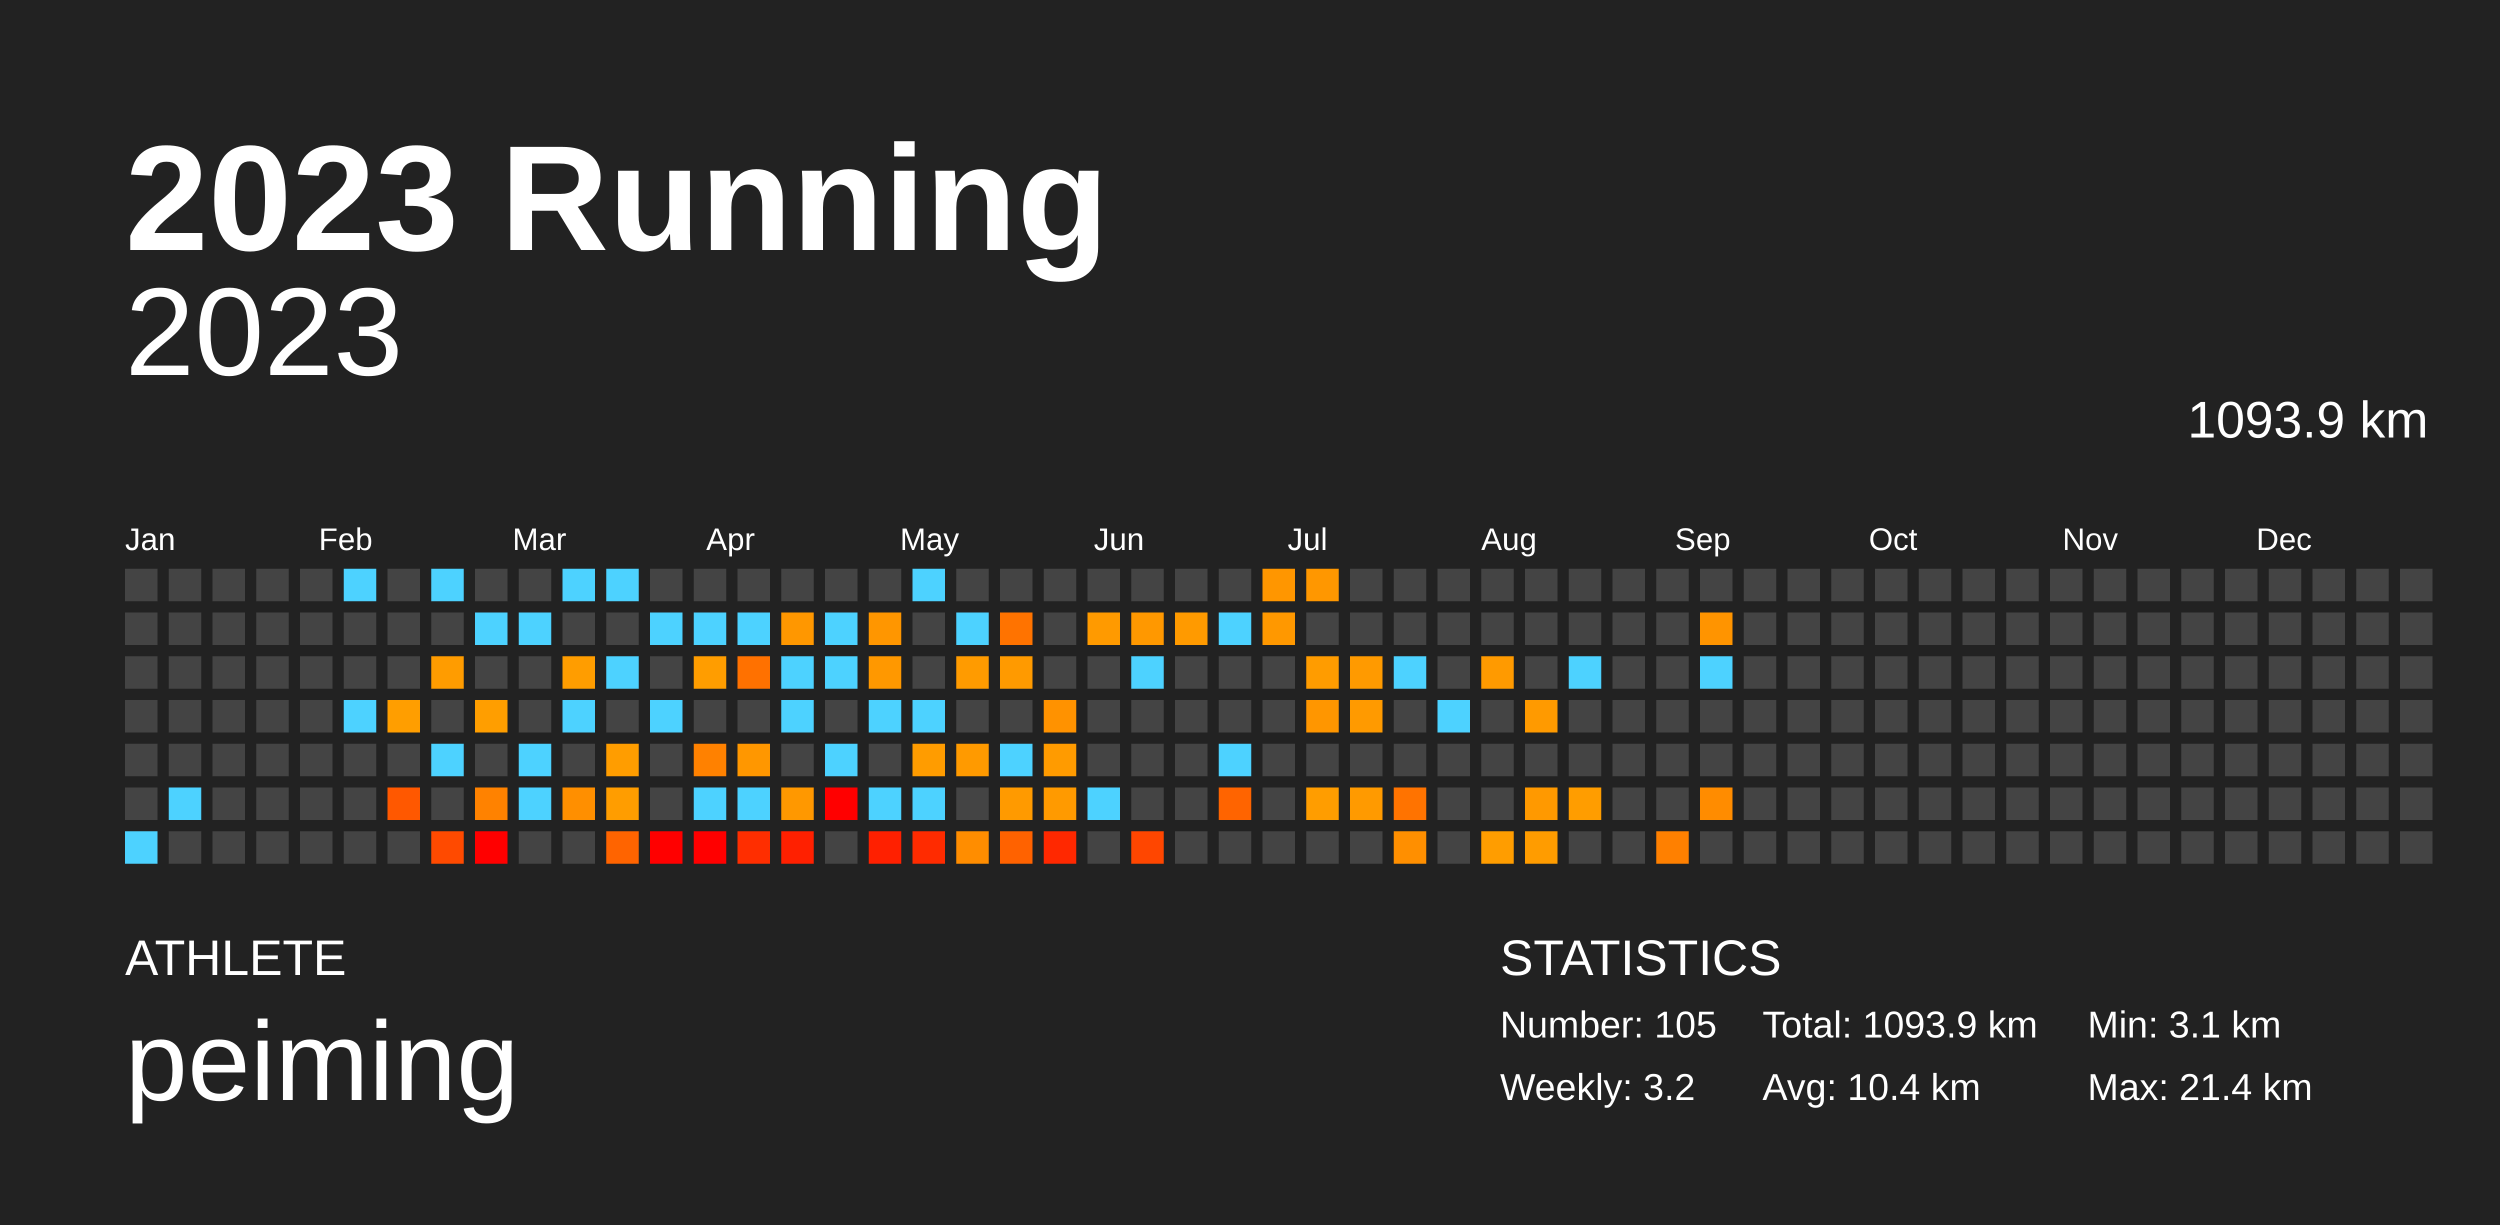
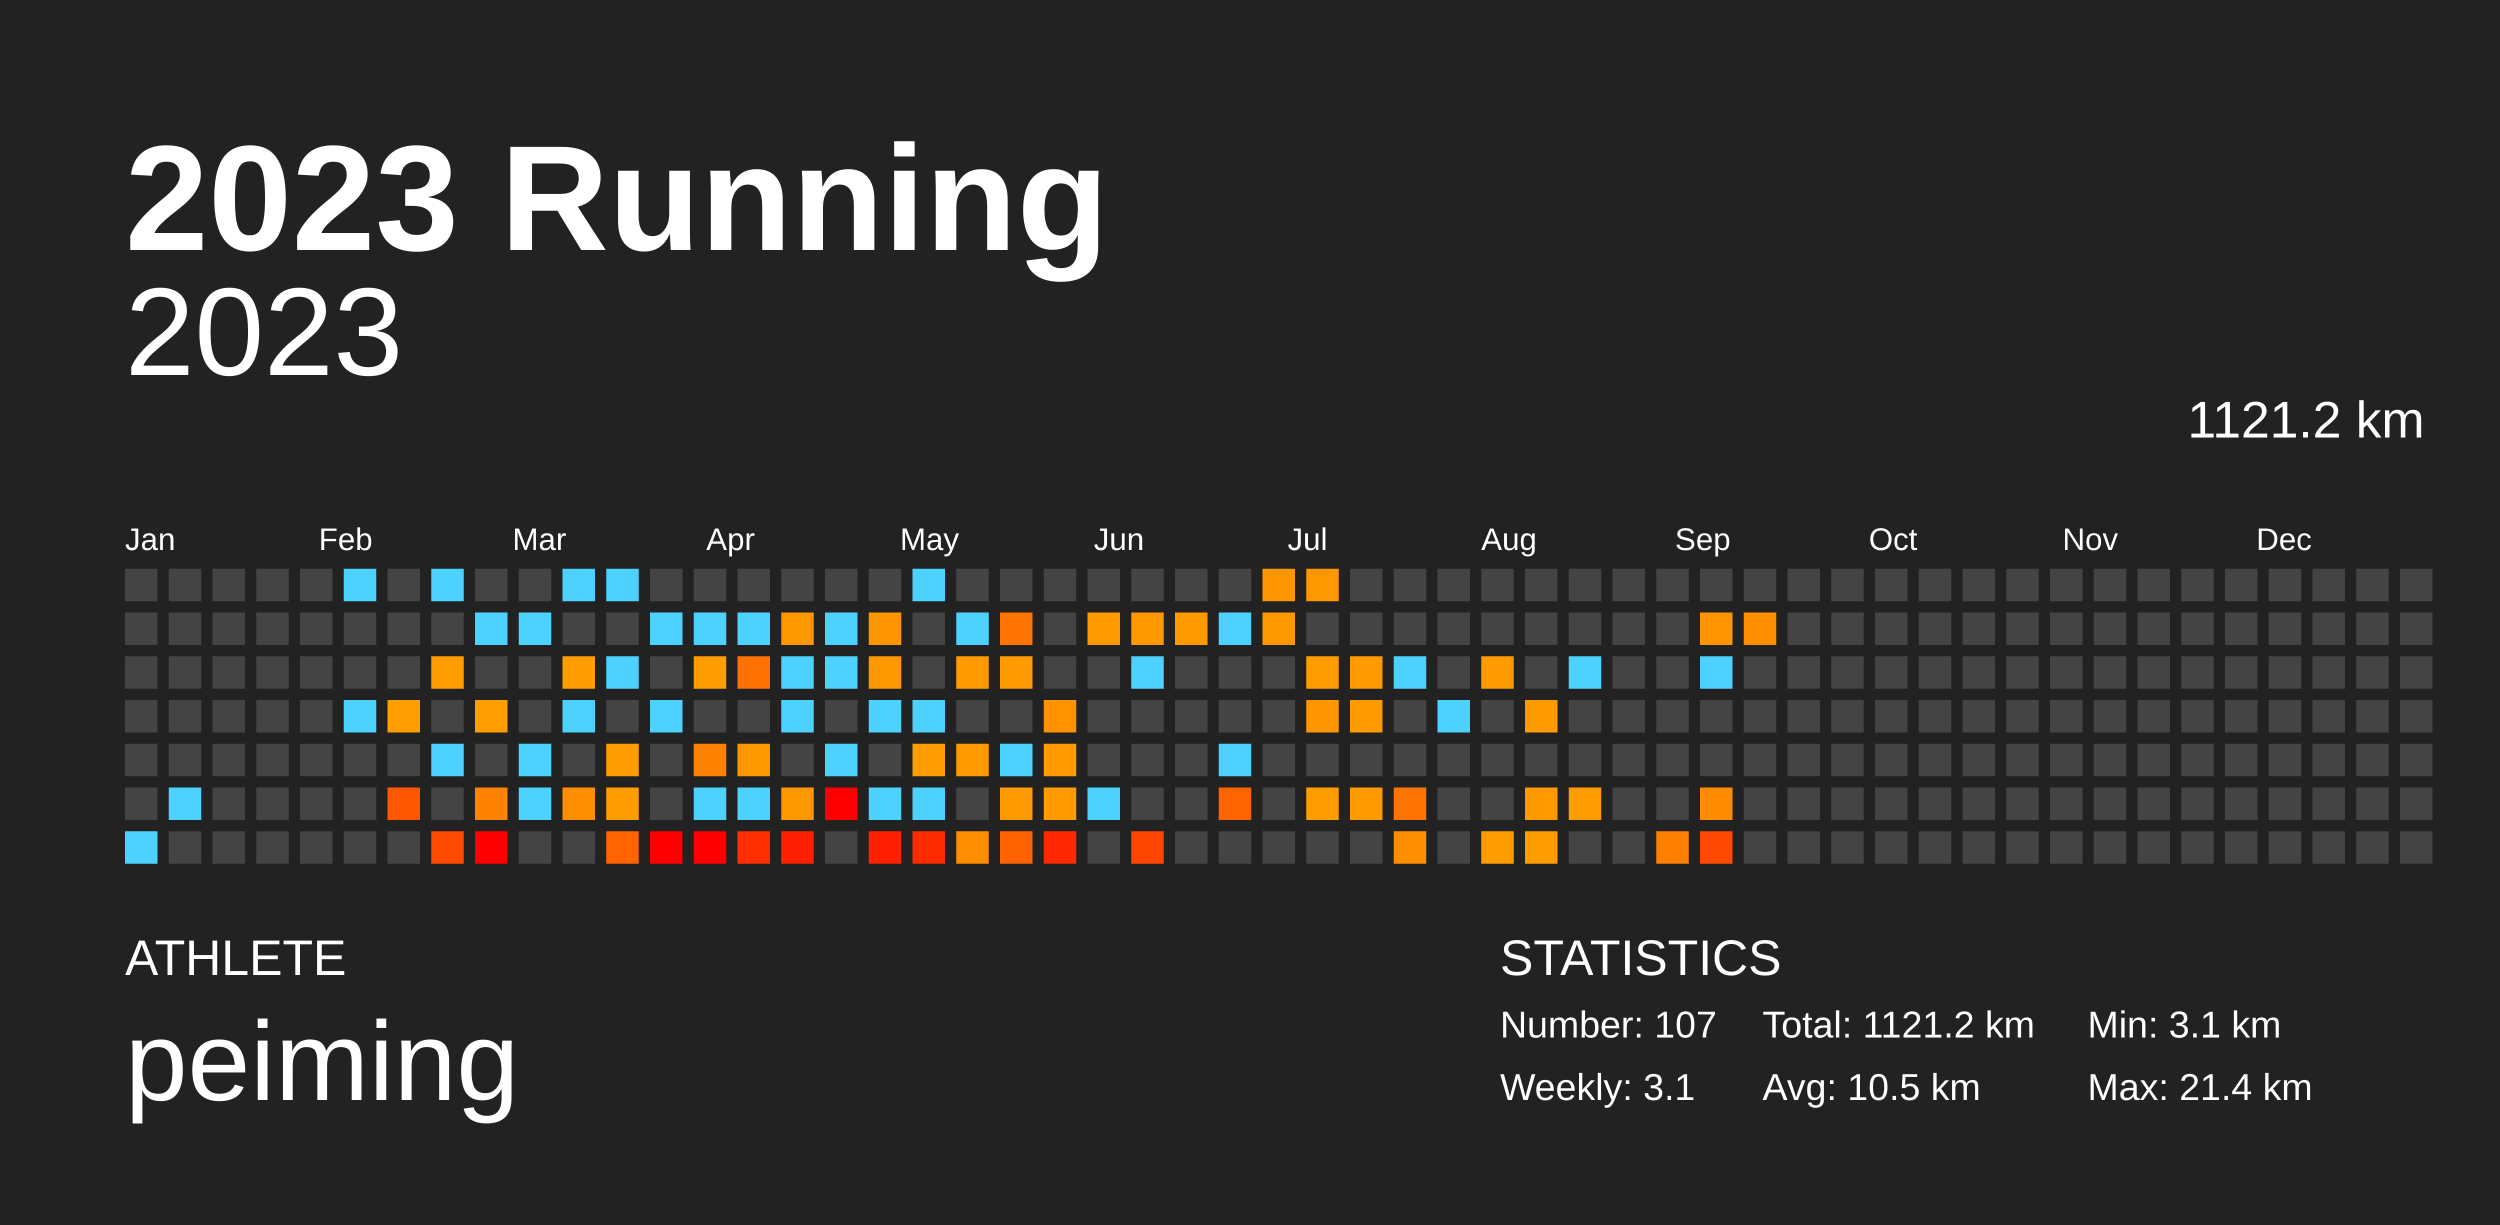
<svg xmlns="http://www.w3.org/2000/svg" baseProfile="full" height="98mm" version="1.1" viewBox="0,0,200,98" width="200mm">
  <defs />
  <rect fill="#222222" height="98" width="200" x="0" y="0" />
  <text fill="#FFFFFF" style="font-size:12px; font-family:Arial; font-weight:bold;" x="10" y="20">2023 Running</text>
  <text fill="#FFFFFF" style="font-size:4px; font-family:Arial" x="10" y="78">ATHLETE</text>
  <text fill="#FFFFFF" style="font-size:9px; font-family:Arial" x="10" y="88">peiming</text>
  <text fill="#FFFFFF" style="font-size:4px; font-family:Arial" x="120" y="78">STATISTICS</text>
-   <text fill="#FFFFFF" style="font-size:3px; font-family:Arial" x="120" y="83">Number: 105</text>
-   <text fill="#FFFFFF" style="font-size:3px; font-family:Arial" x="120" y="88">Weekly: 3.2</text>
-   <text fill="#FFFFFF" style="font-size:3px; font-family:Arial" x="141" y="83">Total: 1093.9 km</text>
-   <text fill="#FFFFFF" style="font-size:3px; font-family:Arial" x="141" y="88">Avg: 10.4 km</text>
+   <text fill="#FFFFFF" style="font-size:3px; font-family:Arial" x="120" y="83">Number: 107</text>
+   <text fill="#FFFFFF" style="font-size:3px; font-family:Arial" x="120" y="88">Weekly: 3.1</text>
+   <text fill="#FFFFFF" style="font-size:3px; font-family:Arial" x="141" y="83">Total: 1121.2 km</text>
+   <text fill="#FFFFFF" style="font-size:3px; font-family:Arial" x="141" y="88">Avg: 10.5 km</text>
  <text fill="#FFFFFF" style="font-size:3px; font-family:Arial" x="167" y="83">Min: 3.1 km</text>
  <text fill="#FFFFFF" style="font-size:3px; font-family:Arial" x="167" y="88">Max: 21.4 km</text>
  <text alignment-baseline="hanging" fill="#FFFFFF" style="font-size:10.0px; font-family:Arial;" x="10" y="30">2023</text>
-   <text alignment-baseline="hanging" fill="#FFFFFF" style="font-size:4.125px; font-family:Arial;" x="175" y="35">1093.9 km</text>
+   <text alignment-baseline="hanging" fill="#FFFFFF" style="font-size:4.125px; font-family:Arial;" x="175" y="35">1121.2 km</text>
  <text fill="#FFFFFF" style="font-size:2.5px; font-family:Arial" x="10.0" y="44">Jan</text>
  <text fill="#FFFFFF" style="font-size:2.5px; font-family:Arial" x="25.5" y="44">Feb</text>
  <text fill="#FFFFFF" style="font-size:2.5px; font-family:Arial" x="41.0" y="44">Mar</text>
  <text fill="#FFFFFF" style="font-size:2.5px; font-family:Arial" x="56.5" y="44">Apr</text>
  <text fill="#FFFFFF" style="font-size:2.5px; font-family:Arial" x="72.0" y="44">May</text>
  <text fill="#FFFFFF" style="font-size:2.5px; font-family:Arial" x="87.5" y="44">Jun</text>
  <text fill="#FFFFFF" style="font-size:2.5px; font-family:Arial" x="103.0" y="44">Jul</text>
  <text fill="#FFFFFF" style="font-size:2.5px; font-family:Arial" x="118.5" y="44">Aug</text>
  <text fill="#FFFFFF" style="font-size:2.5px; font-family:Arial" x="134.0" y="44">Sep</text>
  <text fill="#FFFFFF" style="font-size:2.5px; font-family:Arial" x="149.5" y="44">Oct</text>
  <text fill="#FFFFFF" style="font-size:2.5px; font-family:Arial" x="165.0" y="44">Nov</text>
  <text fill="#FFFFFF" style="font-size:2.5px; font-family:Arial" x="180.5" y="44">Dec</text>
  <rect fill="#444444" height="2.6" width="2.6" x="10.0" y="45.5" />
  <rect fill="#444444" height="2.6" width="2.6" x="10.0" y="49.0" />
  <rect fill="#444444" height="2.6" width="2.6" x="10.0" y="52.5" />
  <rect fill="#444444" height="2.6" width="2.6" x="10.0" y="56.0" />
  <rect fill="#444444" height="2.6" width="2.6" x="10.0" y="59.5" />
  <rect fill="#444444" height="2.6" width="2.6" x="10.0" y="63.0" />
  <rect fill="#4dd2ff" height="2.6" width="2.6" x="10.0" y="66.5" />
  <rect fill="#444444" height="2.6" width="2.6" x="13.5" y="45.5" />
  <rect fill="#444444" height="2.6" width="2.6" x="13.5" y="49.0" />
  <rect fill="#444444" height="2.6" width="2.6" x="13.5" y="52.5" />
  <rect fill="#444444" height="2.6" width="2.6" x="13.5" y="56.0" />
  <rect fill="#444444" height="2.6" width="2.6" x="13.5" y="59.5" />
  <rect fill="#4dd2ff" height="2.6" width="2.6" x="13.5" y="63.0" />
  <rect fill="#444444" height="2.6" width="2.6" x="13.5" y="66.5" />
  <rect fill="#444444" height="2.6" width="2.6" x="17.0" y="45.5" />
  <rect fill="#444444" height="2.6" width="2.6" x="17.0" y="49.0" />
  <rect fill="#444444" height="2.6" width="2.6" x="17.0" y="52.5" />
  <rect fill="#444444" height="2.6" width="2.6" x="17.0" y="56.0" />
  <rect fill="#444444" height="2.6" width="2.6" x="17.0" y="59.5" />
  <rect fill="#444444" height="2.6" width="2.6" x="17.0" y="63.0" />
  <rect fill="#444444" height="2.6" width="2.6" x="17.0" y="66.5" />
  <rect fill="#444444" height="2.6" width="2.6" x="20.5" y="45.5" />
  <rect fill="#444444" height="2.6" width="2.6" x="20.5" y="49.0" />
  <rect fill="#444444" height="2.6" width="2.6" x="20.5" y="52.5" />
  <rect fill="#444444" height="2.6" width="2.6" x="20.5" y="56.0" />
  <rect fill="#444444" height="2.6" width="2.6" x="20.5" y="59.5" />
  <rect fill="#444444" height="2.6" width="2.6" x="20.5" y="63.0" />
  <rect fill="#444444" height="2.6" width="2.6" x="20.5" y="66.5" />
  <rect fill="#444444" height="2.6" width="2.6" x="24.0" y="45.5" />
  <rect fill="#444444" height="2.6" width="2.6" x="24.0" y="49.0" />
  <rect fill="#444444" height="2.6" width="2.6" x="24.0" y="52.5" />
  <rect fill="#444444" height="2.6" width="2.6" x="24.0" y="56.0" />
  <rect fill="#444444" height="2.6" width="2.6" x="24.0" y="59.5" />
  <rect fill="#444444" height="2.6" width="2.6" x="24.0" y="63.0" />
  <rect fill="#444444" height="2.6" width="2.6" x="24.0" y="66.5" />
  <rect fill="#4dd2ff" height="2.6" width="2.6" x="27.5" y="45.5" />
  <rect fill="#444444" height="2.6" width="2.6" x="27.5" y="49.0" />
  <rect fill="#444444" height="2.6" width="2.6" x="27.5" y="52.5" />
  <rect fill="#4dd2ff" height="2.6" width="2.6" x="27.5" y="56.0" />
  <rect fill="#444444" height="2.6" width="2.6" x="27.5" y="59.5" />
  <rect fill="#444444" height="2.6" width="2.6" x="27.5" y="63.0" />
  <rect fill="#444444" height="2.6" width="2.6" x="27.5" y="66.5" />
  <rect fill="#444444" height="2.6" width="2.6" x="31.0" y="45.5" />
  <rect fill="#444444" height="2.6" width="2.6" x="31.0" y="49.0" />
  <rect fill="#444444" height="2.6" width="2.6" x="31.0" y="52.5" />
  <rect fill="#ff9e00" height="2.6" width="2.6" x="31.0" y="56.0" />
  <rect fill="#444444" height="2.6" width="2.6" x="31.0" y="59.5" />
  <rect fill="#ff5800" height="2.6" width="2.6" x="31.0" y="63.0" />
  <rect fill="#444444" height="2.6" width="2.6" x="31.0" y="66.5" />
  <rect fill="#4dd2ff" height="2.6" width="2.6" x="34.5" y="45.5" />
  <rect fill="#444444" height="2.6" width="2.6" x="34.5" y="49.0" />
  <rect fill="#ff9c00" height="2.6" width="2.6" x="34.5" y="52.5" />
  <rect fill="#444444" height="2.6" width="2.6" x="34.5" y="56.0" />
  <rect fill="#4dd2ff" height="2.6" width="2.6" x="34.5" y="59.5" />
  <rect fill="#444444" height="2.6" width="2.6" x="34.5" y="63.0" />
  <rect fill="#ff4a00" height="2.6" width="2.6" x="34.5" y="66.5" />
  <rect fill="#444444" height="2.6" width="2.6" x="38.0" y="45.5" />
  <rect fill="#4dd2ff" height="2.6" width="2.6" x="38.0" y="49.0" />
  <rect fill="#444444" height="2.6" width="2.6" x="38.0" y="52.5" />
  <rect fill="#ff9e00" height="2.6" width="2.6" x="38.0" y="56.0" />
  <rect fill="#444444" height="2.6" width="2.6" x="38.0" y="59.5" />
  <rect fill="#ff8200" height="2.6" width="2.6" x="38.0" y="63.0" />
  <rect fill="red" height="2.6" width="2.6" x="38.0" y="66.5" />
  <rect fill="#444444" height="2.6" width="2.6" x="41.5" y="45.5" />
  <rect fill="#4dd2ff" height="2.6" width="2.6" x="41.5" y="49.0" />
  <rect fill="#444444" height="2.6" width="2.6" x="41.5" y="52.5" />
  <rect fill="#444444" height="2.6" width="2.6" x="41.5" y="56.0" />
  <rect fill="#4dd2ff" height="2.6" width="2.6" x="41.5" y="59.5" />
  <rect fill="#4dd2ff" height="2.6" width="2.6" x="41.5" y="63.0" />
  <rect fill="#444444" height="2.6" width="2.6" x="41.5" y="66.5" />
  <rect fill="#4dd2ff" height="2.6" width="2.6" x="45.0" y="45.5" />
  <rect fill="#444444" height="2.6" width="2.6" x="45.0" y="49.0" />
  <rect fill="#ff9d00" height="2.6" width="2.6" x="45.0" y="52.5" />
  <rect fill="#4dd2ff" height="2.6" width="2.6" x="45.0" y="56.0" />
  <rect fill="#444444" height="2.6" width="2.6" x="45.0" y="59.5" />
  <rect fill="#ff8f00" height="2.6" width="2.6" x="45.0" y="63.0" />
  <rect fill="#444444" height="2.6" width="2.6" x="45.0" y="66.5" />
  <rect fill="#4dd2ff" height="2.6" width="2.6" x="48.5" y="45.5" />
  <rect fill="#444444" height="2.6" width="2.6" x="48.5" y="49.0" />
  <rect fill="#4dd2ff" height="2.6" width="2.6" x="48.5" y="52.5" />
  <rect fill="#444444" height="2.6" width="2.6" x="48.5" y="56.0" />
  <rect fill="#ff9d00" height="2.6" width="2.6" x="48.5" y="59.5" />
  <rect fill="#ff9d00" height="2.6" width="2.6" x="48.5" y="63.0" />
  <rect fill="#ff6400" height="2.6" width="2.6" x="48.5" y="66.5" />
  <rect fill="#444444" height="2.6" width="2.6" x="52.0" y="45.5" />
  <rect fill="#4dd2ff" height="2.6" width="2.6" x="52.0" y="49.0" />
  <rect fill="#444444" height="2.6" width="2.6" x="52.0" y="52.5" />
  <rect fill="#4dd2ff" height="2.6" width="2.6" x="52.0" y="56.0" />
  <rect fill="#444444" height="2.6" width="2.6" x="52.0" y="59.5" />
  <rect fill="#444444" height="2.6" width="2.6" x="52.0" y="63.0" />
  <rect fill="red" height="2.6" width="2.6" x="52.0" y="66.5" />
  <rect fill="#444444" height="2.6" width="2.6" x="55.5" y="45.5" />
  <rect fill="#4dd2ff" height="2.6" width="2.6" x="55.5" y="49.0" />
  <rect fill="#ff9d00" height="2.6" width="2.6" x="55.5" y="52.5" />
  <rect fill="#444444" height="2.6" width="2.6" x="55.5" y="56.0" />
  <rect fill="#ff8100" height="2.6" width="2.6" x="55.5" y="59.5" />
  <rect fill="#4dd2ff" height="2.6" width="2.6" x="55.5" y="63.0" />
  <rect fill="red" height="2.6" width="2.6" x="55.5" y="66.5" />
  <rect fill="#444444" height="2.6" width="2.6" x="59.0" y="45.5" />
  <rect fill="#4dd2ff" height="2.6" width="2.6" x="59.0" y="49.0" />
  <rect fill="#ff7100" height="2.6" width="2.6" x="59.0" y="52.5" />
  <rect fill="#444444" height="2.6" width="2.6" x="59.0" y="56.0" />
  <rect fill="#ff9700" height="2.6" width="2.6" x="59.0" y="59.5" />
  <rect fill="#4dd2ff" height="2.6" width="2.6" x="59.0" y="63.0" />
  <rect fill="#ff2e00" height="2.6" width="2.6" x="59.0" y="66.5" />
  <rect fill="#444444" height="2.6" width="2.6" x="62.5" y="45.5" />
  <rect fill="#ff9700" height="2.6" width="2.6" x="62.5" y="49.0" />
  <rect fill="#4dd2ff" height="2.6" width="2.6" x="62.5" y="52.5" />
  <rect fill="#4dd2ff" height="2.6" width="2.6" x="62.5" y="56.0" />
  <rect fill="#444444" height="2.6" width="2.6" x="62.5" y="59.5" />
  <rect fill="#ff9800" height="2.6" width="2.6" x="62.5" y="63.0" />
  <rect fill="#ff2000" height="2.6" width="2.6" x="62.5" y="66.5" />
  <rect fill="#444444" height="2.6" width="2.6" x="66.0" y="45.5" />
  <rect fill="#4dd2ff" height="2.6" width="2.6" x="66.0" y="49.0" />
  <rect fill="#4dd2ff" height="2.6" width="2.6" x="66.0" y="52.5" />
  <rect fill="#444444" height="2.6" width="2.6" x="66.0" y="56.0" />
  <rect fill="#4dd2ff" height="2.6" width="2.6" x="66.0" y="59.5" />
  <rect fill="red" height="2.6" width="2.6" x="66.0" y="63.0" />
  <rect fill="#444444" height="2.6" width="2.6" x="66.0" y="66.5" />
  <rect fill="#444444" height="2.6" width="2.6" x="69.5" y="45.5" />
  <rect fill="#ff9600" height="2.6" width="2.6" x="69.5" y="49.0" />
  <rect fill="#ff9800" height="2.6" width="2.6" x="69.5" y="52.5" />
  <rect fill="#4dd2ff" height="2.6" width="2.6" x="69.5" y="56.0" />
  <rect fill="#444444" height="2.6" width="2.6" x="69.5" y="59.5" />
  <rect fill="#4dd2ff" height="2.6" width="2.6" x="69.5" y="63.0" />
  <rect fill="#ff2000" height="2.6" width="2.6" x="69.5" y="66.5" />
  <rect fill="#4dd2ff" height="2.6" width="2.6" x="73.0" y="45.5" />
  <rect fill="#444444" height="2.6" width="2.6" x="73.0" y="49.0" />
  <rect fill="#444444" height="2.6" width="2.6" x="73.0" y="52.5" />
  <rect fill="#4dd2ff" height="2.6" width="2.6" x="73.0" y="56.0" />
  <rect fill="#ff9c00" height="2.6" width="2.6" x="73.0" y="59.5" />
  <rect fill="#4dd2ff" height="2.6" width="2.6" x="73.0" y="63.0" />
  <rect fill="#ff2b00" height="2.6" width="2.6" x="73.0" y="66.5" />
  <rect fill="#444444" height="2.6" width="2.6" x="76.5" y="45.5" />
  <rect fill="#4dd2ff" height="2.6" width="2.6" x="76.5" y="49.0" />
  <rect fill="#ff9b00" height="2.6" width="2.6" x="76.5" y="52.5" />
  <rect fill="#444444" height="2.6" width="2.6" x="76.5" y="56.0" />
  <rect fill="#ff9a00" height="2.6" width="2.6" x="76.5" y="59.5" />
  <rect fill="#444444" height="2.6" width="2.6" x="76.5" y="63.0" />
  <rect fill="#ff8d00" height="2.6" width="2.6" x="76.5" y="66.5" />
  <rect fill="#444444" height="2.6" width="2.6" x="80.0" y="45.5" />
  <rect fill="#ff7300" height="2.6" width="2.6" x="80.0" y="49.0" />
  <rect fill="#ff9a00" height="2.6" width="2.6" x="80.0" y="52.5" />
  <rect fill="#444444" height="2.6" width="2.6" x="80.0" y="56.0" />
  <rect fill="#4dd2ff" height="2.6" width="2.6" x="80.0" y="59.5" />
  <rect fill="#ff9a00" height="2.6" width="2.6" x="80.0" y="63.0" />
  <rect fill="#ff6200" height="2.6" width="2.6" x="80.0" y="66.5" />
  <rect fill="#444444" height="2.6" width="2.6" x="83.5" y="45.5" />
  <rect fill="#444444" height="2.6" width="2.6" x="83.5" y="49.0" />
  <rect fill="#444444" height="2.6" width="2.6" x="83.5" y="52.5" />
  <rect fill="#ff9200" height="2.6" width="2.6" x="83.5" y="56.0" />
  <rect fill="#ff9b00" height="2.6" width="2.6" x="83.5" y="59.5" />
  <rect fill="#ff9a00" height="2.6" width="2.6" x="83.5" y="63.0" />
  <rect fill="#ff2800" height="2.6" width="2.6" x="83.5" y="66.5" />
  <rect fill="#444444" height="2.6" width="2.6" x="87.0" y="45.5" />
  <rect fill="#ff9a00" height="2.6" width="2.6" x="87.0" y="49.0" />
  <rect fill="#444444" height="2.6" width="2.6" x="87.0" y="52.5" />
  <rect fill="#444444" height="2.6" width="2.6" x="87.0" y="56.0" />
  <rect fill="#444444" height="2.6" width="2.6" x="87.0" y="59.5" />
  <rect fill="#4dd2ff" height="2.6" width="2.6" x="87.0" y="63.0" />
  <rect fill="#444444" height="2.6" width="2.6" x="87.0" y="66.5" />
  <rect fill="#444444" height="2.6" width="2.6" x="90.5" y="45.5" />
  <rect fill="#ff9800" height="2.6" width="2.6" x="90.5" y="49.0" />
  <rect fill="#4dd2ff" height="2.6" width="2.6" x="90.5" y="52.5" />
  <rect fill="#444444" height="2.6" width="2.6" x="90.5" y="56.0" />
  <rect fill="#444444" height="2.6" width="2.6" x="90.5" y="59.5" />
  <rect fill="#444444" height="2.6" width="2.6" x="90.5" y="63.0" />
  <rect fill="#ff4600" height="2.6" width="2.6" x="90.5" y="66.5" />
  <rect fill="#444444" height="2.6" width="2.6" x="94.0" y="45.5" />
  <rect fill="#ff9a00" height="2.6" width="2.6" x="94.0" y="49.0" />
  <rect fill="#444444" height="2.6" width="2.6" x="94.0" y="52.5" />
  <rect fill="#444444" height="2.6" width="2.6" x="94.0" y="56.0" />
  <rect fill="#444444" height="2.6" width="2.6" x="94.0" y="59.5" />
  <rect fill="#444444" height="2.6" width="2.6" x="94.0" y="63.0" />
  <rect fill="#444444" height="2.6" width="2.6" x="94.0" y="66.5" />
  <rect fill="#444444" height="2.6" width="2.6" x="97.5" y="45.5" />
  <rect fill="#4dd2ff" height="2.6" width="2.6" x="97.5" y="49.0" />
  <rect fill="#444444" height="2.6" width="2.6" x="97.5" y="52.5" />
  <rect fill="#444444" height="2.6" width="2.6" x="97.5" y="56.0" />
  <rect fill="#4dd2ff" height="2.6" width="2.6" x="97.5" y="59.5" />
  <rect fill="#ff6400" height="2.6" width="2.6" x="97.5" y="63.0" />
  <rect fill="#444444" height="2.6" width="2.6" x="97.5" y="66.5" />
  <rect fill="#ff9600" height="2.6" width="2.6" x="101.0" y="45.5" />
  <rect fill="#ff9800" height="2.6" width="2.6" x="101.0" y="49.0" />
  <rect fill="#444444" height="2.6" width="2.6" x="101.0" y="52.5" />
  <rect fill="#444444" height="2.6" width="2.6" x="101.0" y="56.0" />
  <rect fill="#444444" height="2.6" width="2.6" x="101.0" y="59.5" />
  <rect fill="#444444" height="2.6" width="2.6" x="101.0" y="63.0" />
  <rect fill="#444444" height="2.6" width="2.6" x="101.0" y="66.5" />
  <rect fill="#ff9700" height="2.6" width="2.6" x="104.5" y="45.5" />
  <rect fill="#444444" height="2.6" width="2.6" x="104.5" y="49.0" />
  <rect fill="#ff9c00" height="2.6" width="2.6" x="104.5" y="52.5" />
  <rect fill="#ff9600" height="2.6" width="2.6" x="104.5" y="56.0" />
  <rect fill="#444444" height="2.6" width="2.6" x="104.5" y="59.5" />
  <rect fill="#ff9d00" height="2.6" width="2.6" x="104.5" y="63.0" />
  <rect fill="#444444" height="2.6" width="2.6" x="104.5" y="66.5" />
  <rect fill="#444444" height="2.6" width="2.6" x="108.0" y="45.5" />
  <rect fill="#444444" height="2.6" width="2.6" x="108.0" y="49.0" />
  <rect fill="#ff9a00" height="2.6" width="2.6" x="108.0" y="52.5" />
  <rect fill="#ff9a00" height="2.6" width="2.6" x="108.0" y="56.0" />
  <rect fill="#444444" height="2.6" width="2.6" x="108.0" y="59.5" />
  <rect fill="#ff9a00" height="2.6" width="2.6" x="108.0" y="63.0" />
  <rect fill="#444444" height="2.6" width="2.6" x="108.0" y="66.5" />
  <rect fill="#444444" height="2.6" width="2.6" x="111.5" y="45.5" />
  <rect fill="#444444" height="2.6" width="2.6" x="111.5" y="49.0" />
  <rect fill="#4dd2ff" height="2.6" width="2.6" x="111.5" y="52.5" />
  <rect fill="#444444" height="2.6" width="2.6" x="111.5" y="56.0" />
  <rect fill="#444444" height="2.6" width="2.6" x="111.5" y="59.5" />
  <rect fill="#ff7300" height="2.6" width="2.6" x="111.5" y="63.0" />
  <rect fill="#ff8f00" height="2.6" width="2.6" x="111.5" y="66.5" />
  <rect fill="#444444" height="2.6" width="2.6" x="115.0" y="45.5" />
  <rect fill="#444444" height="2.6" width="2.6" x="115.0" y="49.0" />
  <rect fill="#444444" height="2.6" width="2.6" x="115.0" y="52.5" />
  <rect fill="#4dd2ff" height="2.6" width="2.6" x="115.0" y="56.0" />
  <rect fill="#444444" height="2.6" width="2.6" x="115.0" y="59.5" />
  <rect fill="#444444" height="2.6" width="2.6" x="115.0" y="63.0" />
  <rect fill="#444444" height="2.6" width="2.6" x="115.0" y="66.5" />
  <rect fill="#444444" height="2.6" width="2.6" x="118.5" y="45.5" />
  <rect fill="#444444" height="2.6" width="2.6" x="118.5" y="49.0" />
  <rect fill="#ff9a00" height="2.6" width="2.6" x="118.5" y="52.5" />
  <rect fill="#444444" height="2.6" width="2.6" x="118.5" y="56.0" />
  <rect fill="#444444" height="2.6" width="2.6" x="118.5" y="59.5" />
  <rect fill="#444444" height="2.6" width="2.6" x="118.5" y="63.0" />
  <rect fill="#ff9d00" height="2.6" width="2.6" x="118.5" y="66.5" />
  <rect fill="#444444" height="2.6" width="2.6" x="122.0" y="45.5" />
  <rect fill="#444444" height="2.6" width="2.6" x="122.0" y="49.0" />
  <rect fill="#444444" height="2.6" width="2.6" x="122.0" y="52.5" />
  <rect fill="#ff9a00" height="2.6" width="2.6" x="122.0" y="56.0" />
  <rect fill="#444444" height="2.6" width="2.6" x="122.0" y="59.5" />
  <rect fill="#ff9900" height="2.6" width="2.6" x="122.0" y="63.0" />
  <rect fill="#ff9c00" height="2.6" width="2.6" x="122.0" y="66.5" />
  <rect fill="#444444" height="2.6" width="2.6" x="125.5" y="45.5" />
  <rect fill="#444444" height="2.6" width="2.6" x="125.5" y="49.0" />
  <rect fill="#4dd2ff" height="2.6" width="2.6" x="125.5" y="52.5" />
  <rect fill="#444444" height="2.6" width="2.6" x="125.5" y="56.0" />
  <rect fill="#444444" height="2.6" width="2.6" x="125.5" y="59.5" />
  <rect fill="#ff9d00" height="2.6" width="2.6" x="125.5" y="63.0" />
  <rect fill="#444444" height="2.6" width="2.6" x="125.5" y="66.5" />
  <rect fill="#444444" height="2.6" width="2.6" x="129.0" y="45.5" />
  <rect fill="#444444" height="2.6" width="2.6" x="129.0" y="49.0" />
  <rect fill="#444444" height="2.6" width="2.6" x="129.0" y="52.5" />
  <rect fill="#444444" height="2.6" width="2.6" x="129.0" y="56.0" />
  <rect fill="#444444" height="2.6" width="2.6" x="129.0" y="59.5" />
  <rect fill="#444444" height="2.6" width="2.6" x="129.0" y="63.0" />
  <rect fill="#444444" height="2.6" width="2.6" x="129.0" y="66.5" />
  <rect fill="#444444" height="2.6" width="2.6" x="132.5" y="45.5" />
  <rect fill="#444444" height="2.6" width="2.6" x="132.5" y="49.0" />
  <rect fill="#444444" height="2.6" width="2.6" x="132.5" y="52.5" />
  <rect fill="#444444" height="2.6" width="2.6" x="132.5" y="56.0" />
  <rect fill="#444444" height="2.6" width="2.6" x="132.5" y="59.5" />
  <rect fill="#444444" height="2.6" width="2.6" x="132.5" y="63.0" />
  <rect fill="#ff8000" height="2.6" width="2.6" x="132.5" y="66.5" />
  <rect fill="#444444" height="2.6" width="2.6" x="136.0" y="45.5" />
  <rect fill="#ff9400" height="2.6" width="2.6" x="136.0" y="49.0" />
  <rect fill="#4dd2ff" height="2.6" width="2.6" x="136.0" y="52.5" />
  <rect fill="#444444" height="2.6" width="2.6" x="136.0" y="56.0" />
  <rect fill="#444444" height="2.6" width="2.6" x="136.0" y="59.5" />
  <rect fill="#ff8c00" height="2.6" width="2.6" x="136.0" y="63.0" />
-   <rect fill="#444444" height="2.6" width="2.6" x="136.0" y="66.5" />
+   <rect fill="#ff4900" height="2.6" width="2.6" x="136.0" y="66.5" />
  <rect fill="#444444" height="2.6" width="2.6" x="139.5" y="45.5" />
-   <rect fill="#444444" height="2.6" width="2.6" x="139.5" y="49.0" />
+   <rect fill="#ff8f00" height="2.6" width="2.6" x="139.5" y="49.0" />
  <rect fill="#444444" height="2.6" width="2.6" x="139.5" y="52.5" />
  <rect fill="#444444" height="2.6" width="2.6" x="139.5" y="56.0" />
  <rect fill="#444444" height="2.6" width="2.6" x="139.5" y="59.5" />
  <rect fill="#444444" height="2.6" width="2.6" x="139.5" y="63.0" />
  <rect fill="#444444" height="2.6" width="2.6" x="139.5" y="66.5" />
  <rect fill="#444444" height="2.6" width="2.6" x="143.0" y="45.5" />
  <rect fill="#444444" height="2.6" width="2.6" x="143.0" y="49.0" />
  <rect fill="#444444" height="2.6" width="2.6" x="143.0" y="52.5" />
  <rect fill="#444444" height="2.6" width="2.6" x="143.0" y="56.0" />
  <rect fill="#444444" height="2.6" width="2.6" x="143.0" y="59.5" />
  <rect fill="#444444" height="2.6" width="2.6" x="143.0" y="63.0" />
  <rect fill="#444444" height="2.6" width="2.6" x="143.0" y="66.5" />
  <rect fill="#444444" height="2.6" width="2.6" x="146.5" y="45.5" />
  <rect fill="#444444" height="2.6" width="2.6" x="146.5" y="49.0" />
  <rect fill="#444444" height="2.6" width="2.6" x="146.5" y="52.5" />
  <rect fill="#444444" height="2.6" width="2.6" x="146.5" y="56.0" />
  <rect fill="#444444" height="2.6" width="2.6" x="146.5" y="59.5" />
  <rect fill="#444444" height="2.6" width="2.6" x="146.5" y="63.0" />
  <rect fill="#444444" height="2.6" width="2.6" x="146.5" y="66.5" />
  <rect fill="#444444" height="2.6" width="2.6" x="150.0" y="45.5" />
  <rect fill="#444444" height="2.6" width="2.6" x="150.0" y="49.0" />
  <rect fill="#444444" height="2.6" width="2.6" x="150.0" y="52.5" />
  <rect fill="#444444" height="2.6" width="2.6" x="150.0" y="56.0" />
  <rect fill="#444444" height="2.6" width="2.6" x="150.0" y="59.5" />
  <rect fill="#444444" height="2.6" width="2.6" x="150.0" y="63.0" />
  <rect fill="#444444" height="2.6" width="2.6" x="150.0" y="66.5" />
  <rect fill="#444444" height="2.6" width="2.6" x="153.5" y="45.5" />
  <rect fill="#444444" height="2.6" width="2.6" x="153.5" y="49.0" />
  <rect fill="#444444" height="2.6" width="2.6" x="153.5" y="52.5" />
  <rect fill="#444444" height="2.6" width="2.6" x="153.5" y="56.0" />
  <rect fill="#444444" height="2.6" width="2.6" x="153.5" y="59.5" />
  <rect fill="#444444" height="2.6" width="2.6" x="153.5" y="63.0" />
  <rect fill="#444444" height="2.6" width="2.6" x="153.5" y="66.5" />
  <rect fill="#444444" height="2.6" width="2.6" x="157.0" y="45.5" />
  <rect fill="#444444" height="2.6" width="2.6" x="157.0" y="49.0" />
  <rect fill="#444444" height="2.6" width="2.6" x="157.0" y="52.5" />
  <rect fill="#444444" height="2.6" width="2.6" x="157.0" y="56.0" />
  <rect fill="#444444" height="2.6" width="2.6" x="157.0" y="59.5" />
  <rect fill="#444444" height="2.6" width="2.6" x="157.0" y="63.0" />
  <rect fill="#444444" height="2.6" width="2.6" x="157.0" y="66.5" />
  <rect fill="#444444" height="2.6" width="2.6" x="160.5" y="45.5" />
  <rect fill="#444444" height="2.6" width="2.6" x="160.5" y="49.0" />
  <rect fill="#444444" height="2.6" width="2.6" x="160.5" y="52.5" />
  <rect fill="#444444" height="2.6" width="2.6" x="160.5" y="56.0" />
  <rect fill="#444444" height="2.6" width="2.6" x="160.5" y="59.5" />
  <rect fill="#444444" height="2.6" width="2.6" x="160.5" y="63.0" />
  <rect fill="#444444" height="2.6" width="2.6" x="160.5" y="66.5" />
  <rect fill="#444444" height="2.6" width="2.6" x="164.0" y="45.5" />
  <rect fill="#444444" height="2.6" width="2.6" x="164.0" y="49.0" />
  <rect fill="#444444" height="2.6" width="2.6" x="164.0" y="52.5" />
  <rect fill="#444444" height="2.6" width="2.6" x="164.0" y="56.0" />
  <rect fill="#444444" height="2.6" width="2.6" x="164.0" y="59.5" />
  <rect fill="#444444" height="2.6" width="2.6" x="164.0" y="63.0" />
  <rect fill="#444444" height="2.6" width="2.6" x="164.0" y="66.5" />
  <rect fill="#444444" height="2.6" width="2.6" x="167.5" y="45.5" />
  <rect fill="#444444" height="2.6" width="2.6" x="167.5" y="49.0" />
  <rect fill="#444444" height="2.6" width="2.6" x="167.5" y="52.5" />
  <rect fill="#444444" height="2.6" width="2.6" x="167.5" y="56.0" />
  <rect fill="#444444" height="2.6" width="2.6" x="167.5" y="59.5" />
  <rect fill="#444444" height="2.6" width="2.6" x="167.5" y="63.0" />
  <rect fill="#444444" height="2.6" width="2.6" x="167.5" y="66.5" />
  <rect fill="#444444" height="2.6" width="2.6" x="171.0" y="45.5" />
  <rect fill="#444444" height="2.6" width="2.6" x="171.0" y="49.0" />
  <rect fill="#444444" height="2.6" width="2.6" x="171.0" y="52.5" />
  <rect fill="#444444" height="2.6" width="2.6" x="171.0" y="56.0" />
  <rect fill="#444444" height="2.6" width="2.6" x="171.0" y="59.5" />
  <rect fill="#444444" height="2.6" width="2.6" x="171.0" y="63.0" />
  <rect fill="#444444" height="2.6" width="2.6" x="171.0" y="66.5" />
  <rect fill="#444444" height="2.6" width="2.6" x="174.5" y="45.5" />
  <rect fill="#444444" height="2.6" width="2.6" x="174.5" y="49.0" />
  <rect fill="#444444" height="2.6" width="2.6" x="174.5" y="52.5" />
  <rect fill="#444444" height="2.6" width="2.6" x="174.5" y="56.0" />
  <rect fill="#444444" height="2.6" width="2.6" x="174.5" y="59.5" />
  <rect fill="#444444" height="2.6" width="2.6" x="174.5" y="63.0" />
  <rect fill="#444444" height="2.6" width="2.6" x="174.5" y="66.5" />
  <rect fill="#444444" height="2.6" width="2.6" x="178.0" y="45.5" />
  <rect fill="#444444" height="2.6" width="2.6" x="178.0" y="49.0" />
  <rect fill="#444444" height="2.6" width="2.6" x="178.0" y="52.5" />
  <rect fill="#444444" height="2.6" width="2.6" x="178.0" y="56.0" />
  <rect fill="#444444" height="2.6" width="2.6" x="178.0" y="59.5" />
  <rect fill="#444444" height="2.6" width="2.6" x="178.0" y="63.0" />
  <rect fill="#444444" height="2.6" width="2.6" x="178.0" y="66.5" />
  <rect fill="#444444" height="2.6" width="2.6" x="181.5" y="45.5" />
  <rect fill="#444444" height="2.6" width="2.6" x="181.5" y="49.0" />
  <rect fill="#444444" height="2.6" width="2.6" x="181.5" y="52.5" />
  <rect fill="#444444" height="2.6" width="2.6" x="181.5" y="56.0" />
  <rect fill="#444444" height="2.6" width="2.6" x="181.5" y="59.5" />
  <rect fill="#444444" height="2.6" width="2.6" x="181.5" y="63.0" />
  <rect fill="#444444" height="2.6" width="2.6" x="181.5" y="66.5" />
  <rect fill="#444444" height="2.6" width="2.6" x="185.0" y="45.5" />
  <rect fill="#444444" height="2.6" width="2.6" x="185.0" y="49.0" />
  <rect fill="#444444" height="2.6" width="2.6" x="185.0" y="52.5" />
  <rect fill="#444444" height="2.6" width="2.6" x="185.0" y="56.0" />
  <rect fill="#444444" height="2.6" width="2.6" x="185.0" y="59.5" />
  <rect fill="#444444" height="2.6" width="2.6" x="185.0" y="63.0" />
  <rect fill="#444444" height="2.6" width="2.6" x="185.0" y="66.5" />
  <rect fill="#444444" height="2.6" width="2.6" x="188.5" y="45.5" />
  <rect fill="#444444" height="2.6" width="2.6" x="188.5" y="49.0" />
  <rect fill="#444444" height="2.6" width="2.6" x="188.5" y="52.5" />
  <rect fill="#444444" height="2.6" width="2.6" x="188.5" y="56.0" />
  <rect fill="#444444" height="2.6" width="2.6" x="188.5" y="59.5" />
  <rect fill="#444444" height="2.6" width="2.6" x="188.5" y="63.0" />
  <rect fill="#444444" height="2.6" width="2.6" x="188.5" y="66.5" />
  <rect fill="#444444" height="2.6" width="2.6" x="192.0" y="45.5" />
  <rect fill="#444444" height="2.6" width="2.6" x="192.0" y="49.0" />
  <rect fill="#444444" height="2.6" width="2.6" x="192.0" y="52.5" />
  <rect fill="#444444" height="2.6" width="2.6" x="192.0" y="56.0" />
  <rect fill="#444444" height="2.6" width="2.6" x="192.0" y="59.5" />
  <rect fill="#444444" height="2.6" width="2.6" x="192.0" y="63.0" />
  <rect fill="#444444" height="2.6" width="2.6" x="192.0" y="66.5" />
</svg>
